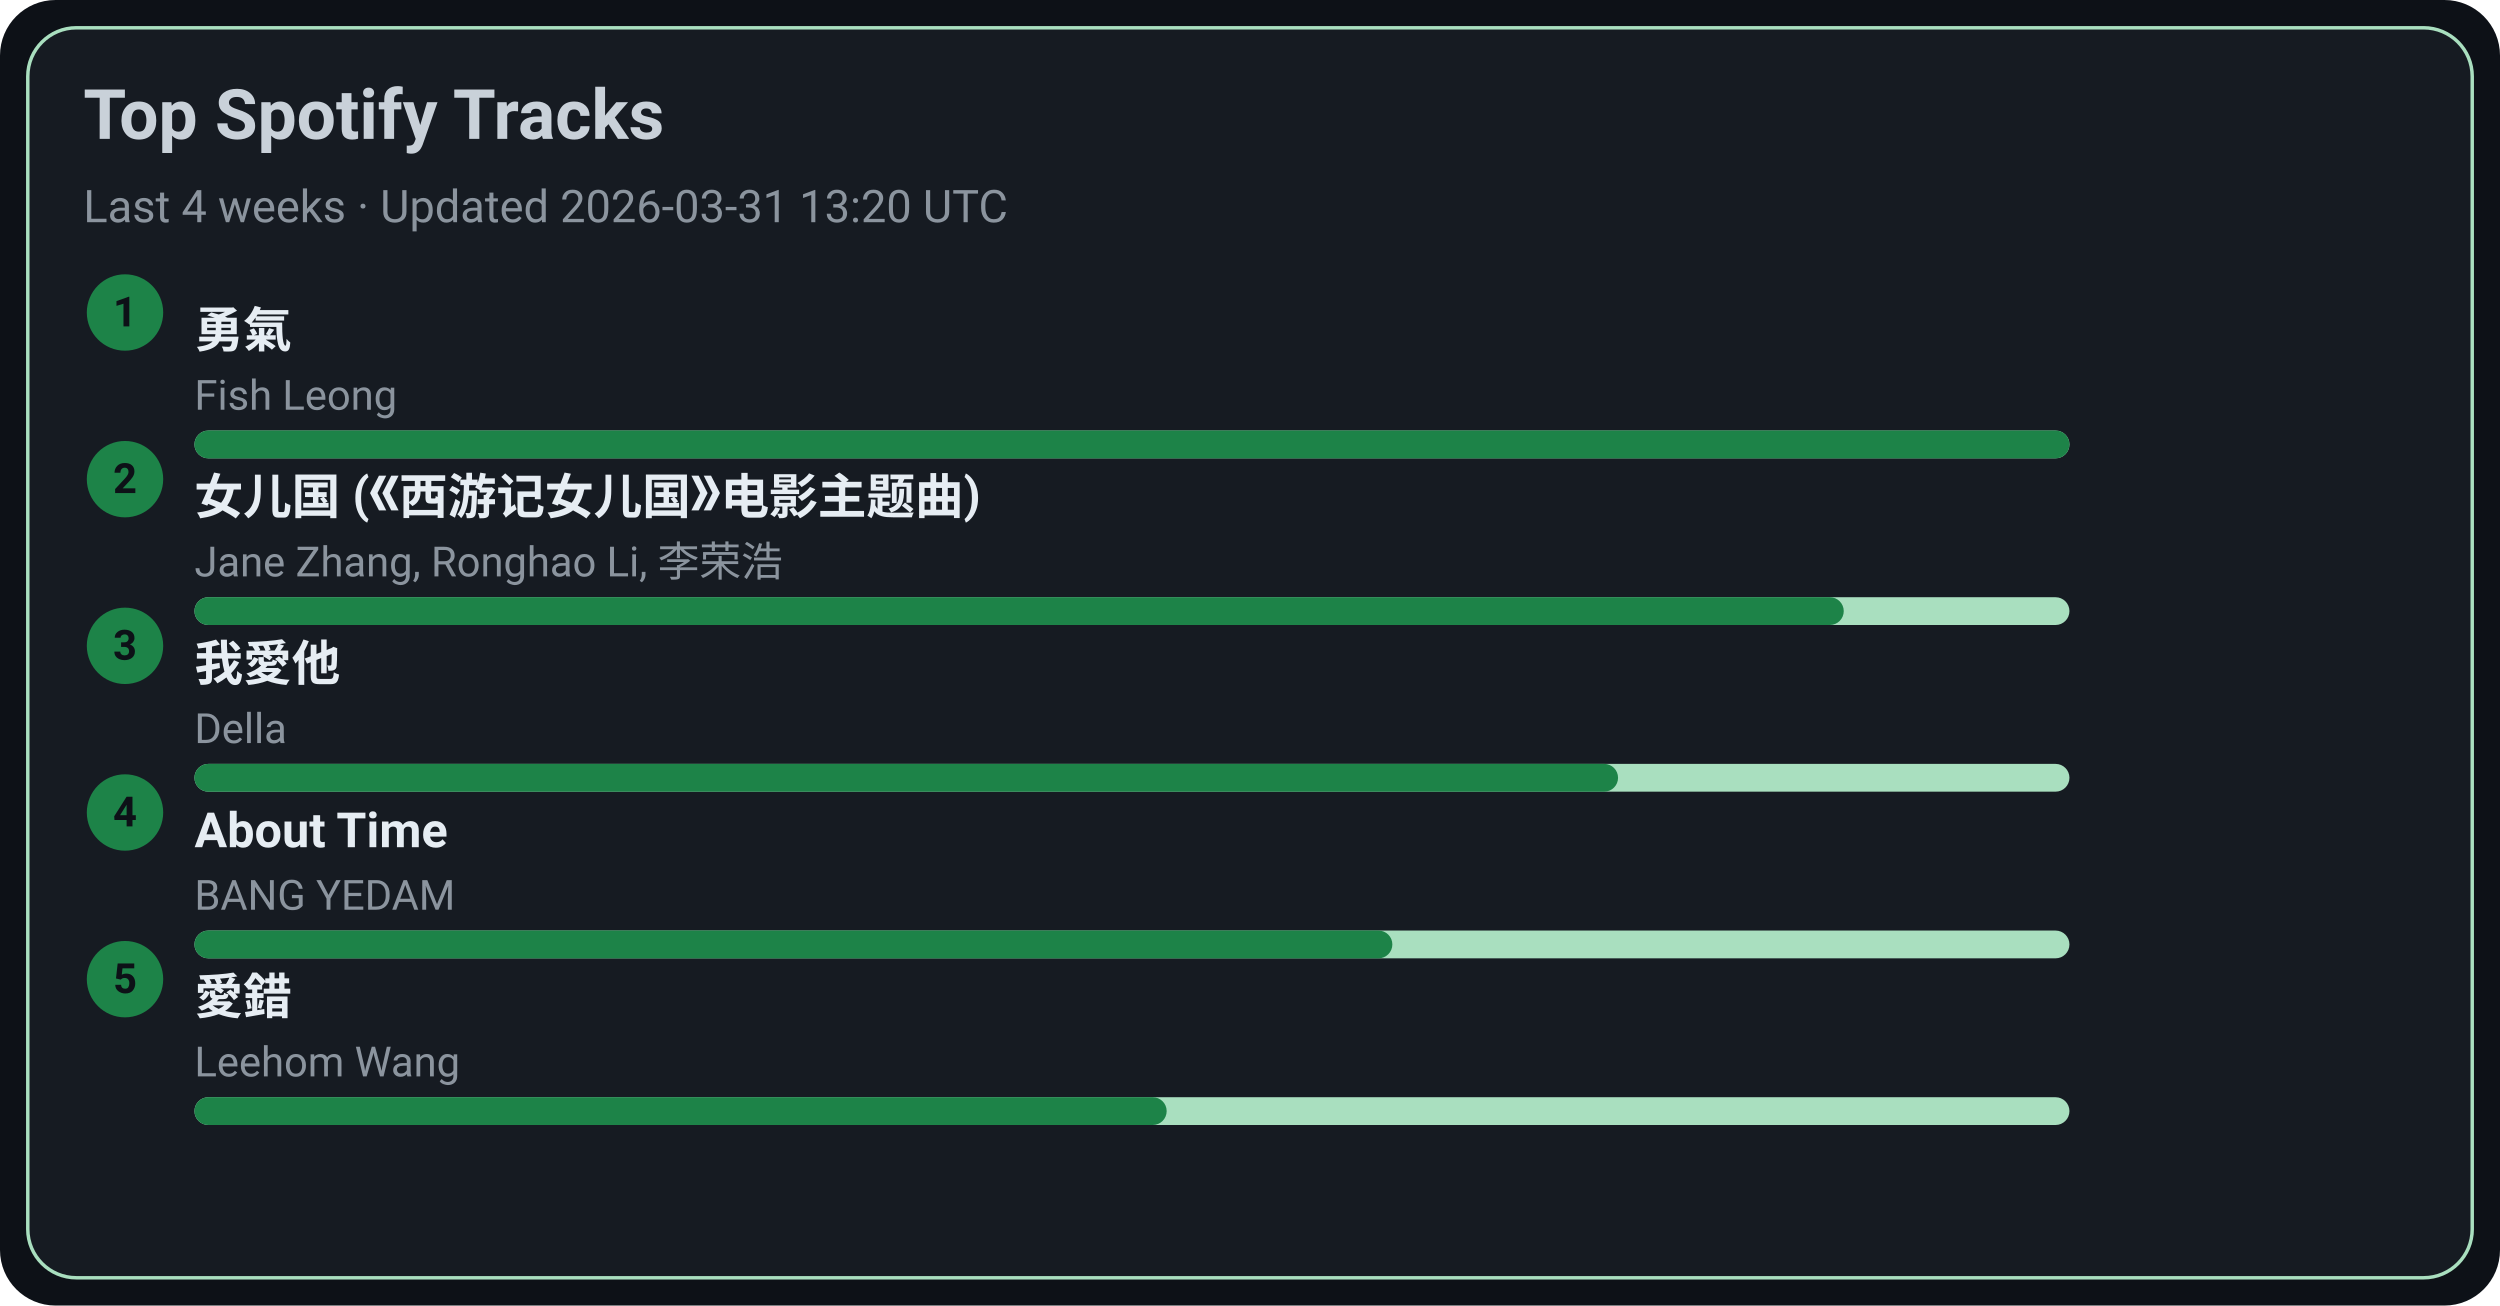
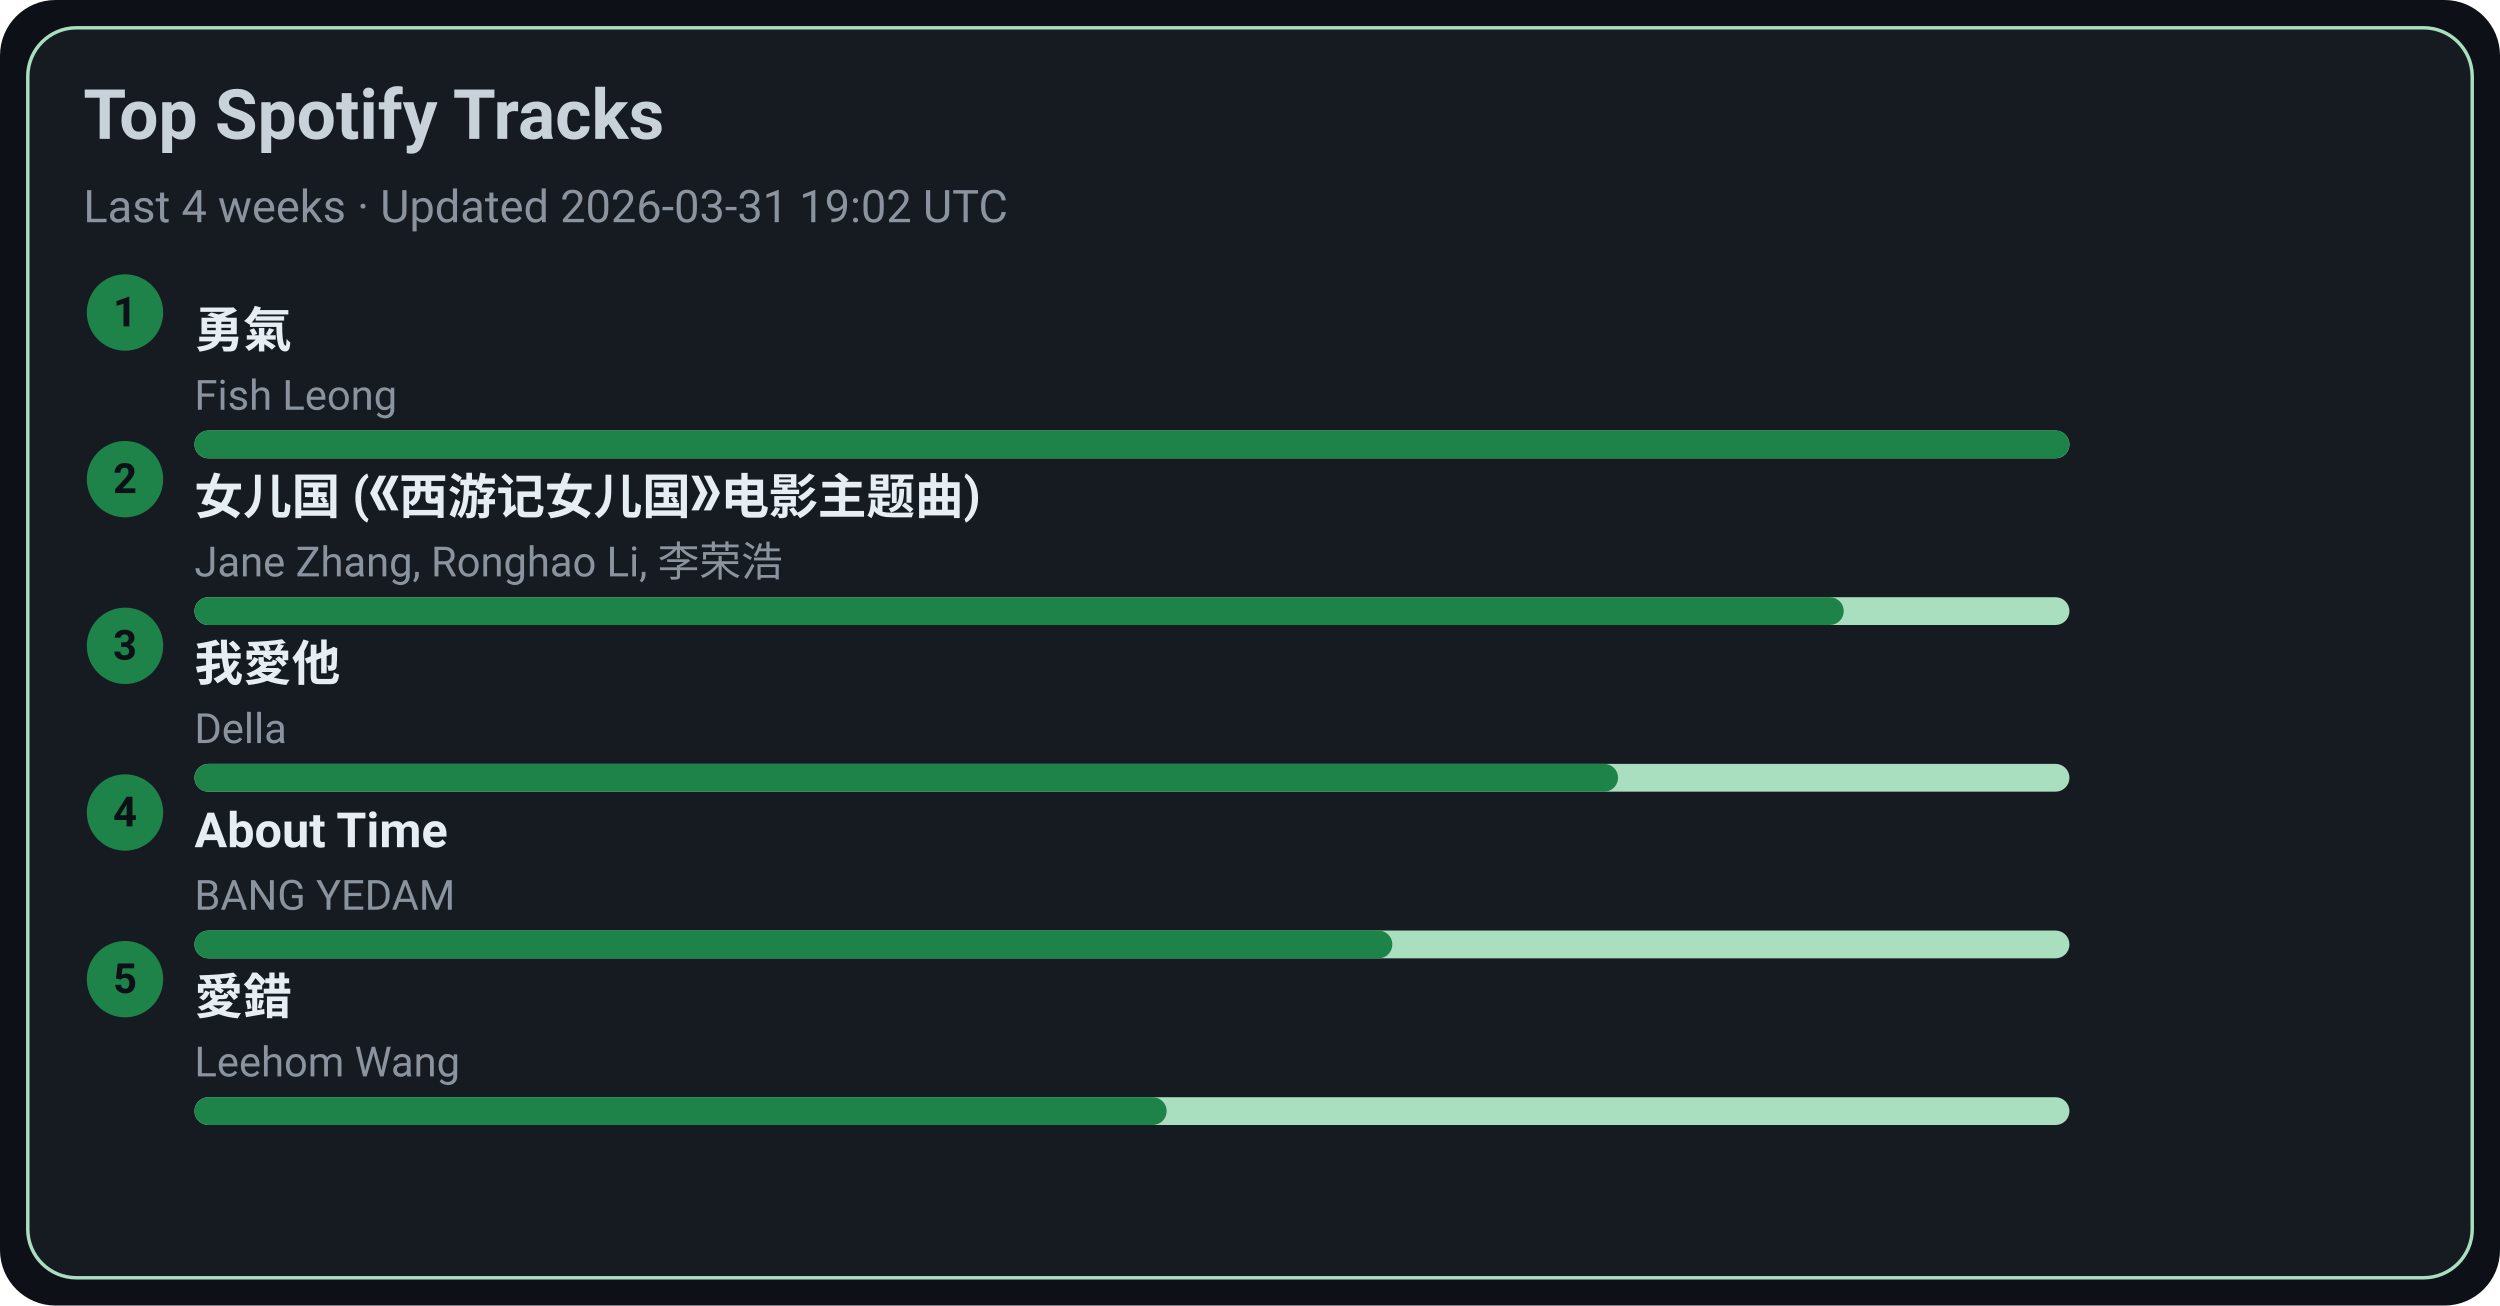
<svg xmlns="http://www.w3.org/2000/svg" width="720" height="376" viewBox="0 0 720 376">
  <style>text{font-family:-apple-system,BlinkMacSystemFont,Segoe UI,Roboto,Ubuntu,Helvetica Neue,Arial,Noto Sans,sans-serif}</style>
  <rect width="720" height="376" rx="16" fill="#0d1117" />
  <rect x="8" y="8" width="704" height="360" rx="14" fill="#161b22" stroke="#A9DFBF" />
  <text x="24" y="40" font-size="20" fill="#c9d1d9" font-weight="600">Top Spotify Tracks</text>
-   <text x="24" y="64" font-size="13" fill="#8b949e">Last 4 weeks · Updated 2026-03-31 13:20 UTC</text>
+   <text x="24" y="64" font-size="13" fill="#8b949e">Last 4 weeks · Updated 2026-03-31 19:02 UTC</text>
  <circle cx="36" cy="90" r="11" fill="#1D8348" />
  <text x="36" y="94" text-anchor="middle" font-size="12" fill="#0d1117" font-weight="700">1</text>
  <a href="https://open.spotify.com/track/1SNF1IdMuKPDhw9HTrdcvM" target="_blank" rel="noopener noreferrer">
    <text x="56" y="100" font-size="14" fill="#e6edf3" font-weight="600">勇氣</text>
  </a>
  <text x="56" y="118" font-size="12" fill="#8b949e">Fish Leong</text>
  <rect x="56" y="124" width="540" height="8" rx="4" fill="#A9DFBF" />
  <rect x="56" y="124" width="540" height="8" rx="4" fill="#1D8348" />
  <circle cx="36" cy="138" r="11" fill="#1D8348" />
  <text x="36" y="142" text-anchor="middle" font-size="12" fill="#0d1117" font-weight="700">2</text>
  <a href="https://open.spotify.com/track/5vfCdwOheQGcrR91ATpL2k" target="_blank" rel="noopener noreferrer">
    <text x="56" y="148" font-size="14" fill="#e6edf3" font-weight="600">女儿国 (《西游记女儿国》电影主题曲)</text>
  </a>
  <text x="56" y="166" font-size="12" fill="#8b949e">Jane Zhang, Ronghao Li, 李荣浩</text>
  <rect x="56" y="172" width="540" height="8" rx="4" fill="#A9DFBF" />
  <rect x="56" y="172" width="475" height="8" rx="4" fill="#1D8348" />
  <circle cx="36" cy="186" r="11" fill="#1D8348" />
  <text x="36" y="190" text-anchor="middle" font-size="12" fill="#0d1117" font-weight="700">3</text>
  <a href="https://open.spotify.com/track/2qOitAAyMgHOs0cMilqf8k" target="_blank" rel="noopener noreferrer">
    <text x="56" y="196" font-size="14" fill="#e6edf3" font-weight="600">我愛他</text>
  </a>
  <text x="56" y="214" font-size="12" fill="#8b949e">Della</text>
  <rect x="56" y="220" width="540" height="8" rx="4" fill="#A9DFBF" />
  <rect x="56" y="220" width="410" height="8" rx="4" fill="#1D8348" />
  <circle cx="36" cy="234" r="11" fill="#1D8348" />
  <text x="36" y="238" text-anchor="middle" font-size="12" fill="#0d1117" font-weight="700">4</text>
  <a href="https://open.spotify.com/track/7rsNstm9iwgjGVB1d4vWpf" target="_blank" rel="noopener noreferrer">
    <text x="56" y="244" font-size="14" fill="#e6edf3" font-weight="600">About Time</text>
  </a>
  <text x="56" y="262" font-size="12" fill="#8b949e">BANG YEDAM</text>
  <rect x="56" y="268" width="540" height="8" rx="4" fill="#A9DFBF" />
  <rect x="56" y="268" width="345" height="8" rx="4" fill="#1D8348" />
  <circle cx="36" cy="282" r="11" fill="#1D8348" />
  <text x="36" y="286" text-anchor="middle" font-size="12" fill="#0d1117" font-weight="700">5</text>
  <a href="https://open.spotify.com/track/4vdX5mQE0oXkflFqsqQkUP" target="_blank" rel="noopener noreferrer">
    <text x="56" y="292" font-size="14" fill="#e6edf3" font-weight="600">愛錯</text>
  </a>
  <text x="56" y="310" font-size="12" fill="#8b949e">Leehom Wang</text>
  <rect x="56" y="316" width="540" height="8" rx="4" fill="#A9DFBF" />
  <rect x="56" y="316" width="280" height="8" rx="4" fill="#1D8348" />
</svg>
